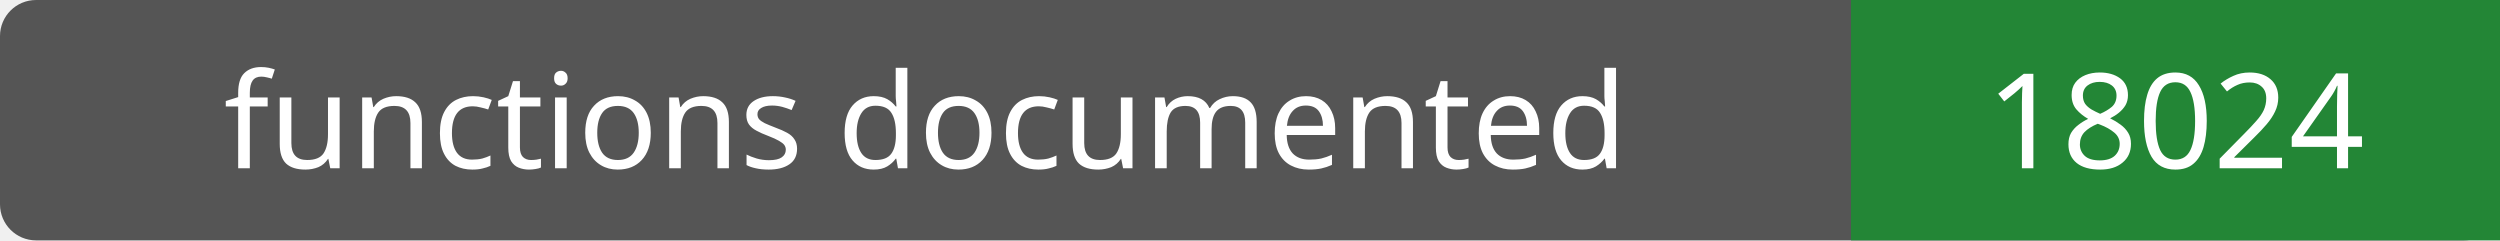
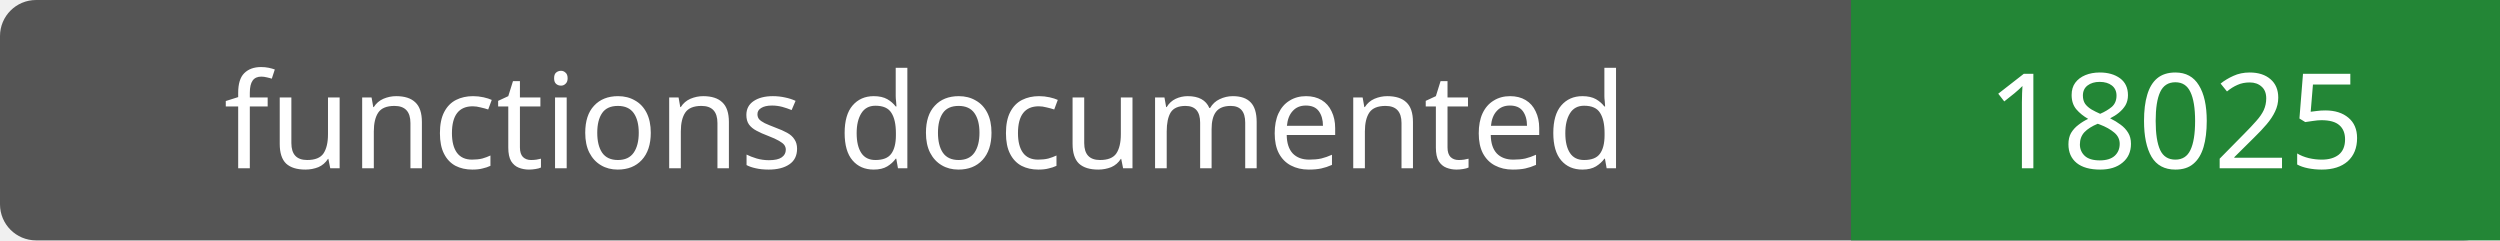
- <svg xmlns="http://www.w3.org/2000/svg" width="208" height="20" role="img" aria-label="functions documented: 18024">
+ <svg xmlns="http://www.w3.org/2000/svg" width="208" height="20" role="img" aria-label="functions documented: 18025">
  <rect width="208" height="20" rx="3" fill="#555" />
  <path fill="#238636" d="M154 0h54v20H154z" />
  <g fill="#fff" text-anchor="middle" font-family="Verdana,sans-serif" font-size="11">
    <text x="77.0" y="14">functions documented</text>
-     <text x="181.0" y="14">18024</text>
+     <text x="181.0" y="14">18025</text>
  </g>
</svg>
